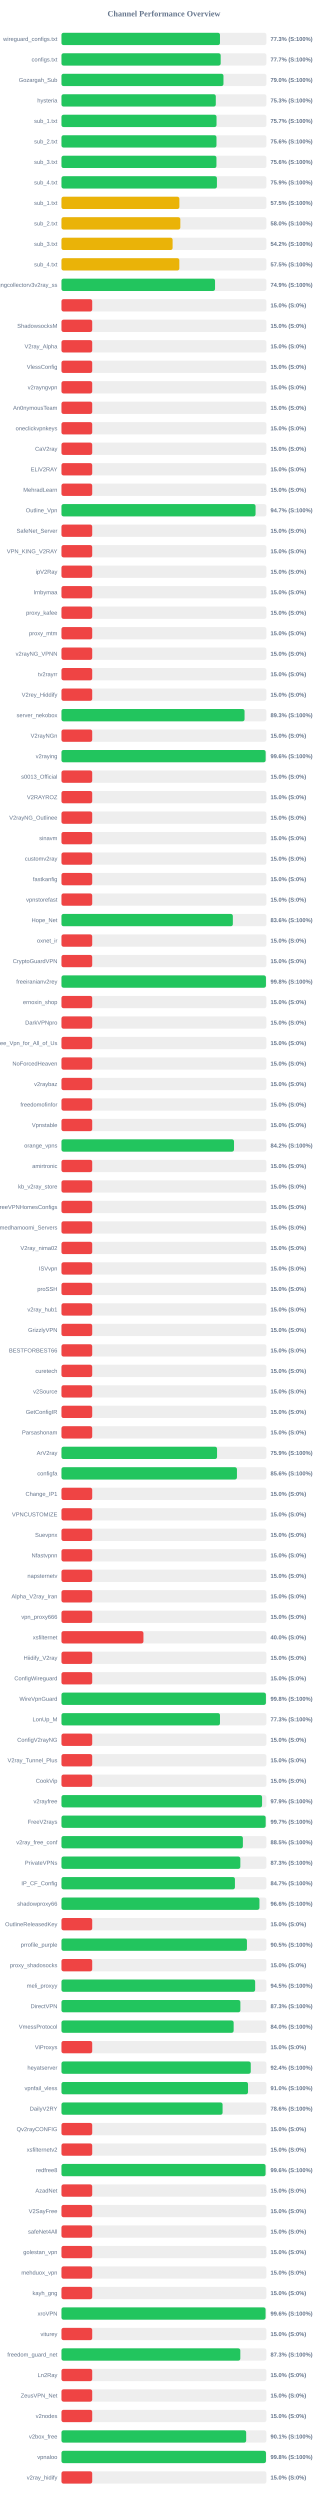
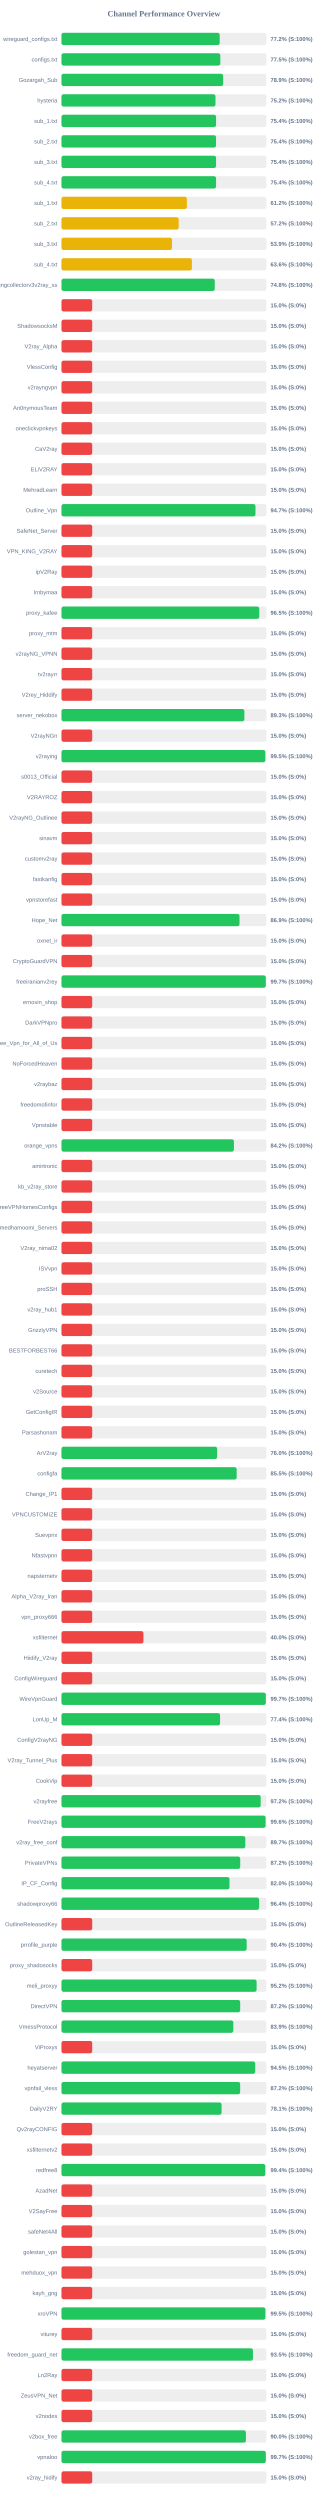
<svg xmlns="http://www.w3.org/2000/svg" width="800" height="6100" version="1.1">
  <style>
        .row { font: 14px Arial; fill: #64748b; }
        .score { font: bold 14px Arial; fill: #64748b; }
    </style>
  <text x="400" y="40" text-anchor="middle" font-size="20px" font-weight="bold" fill="#64748b">Channel Performance Overview</text>
  <rect x="150" y="80" width="500" height="30" fill="#eee" rx="5" />
-   <rect x="150" y="80" width="386.75" height="30" fill="#22c55e" rx="5" />
+   <rect x="150" y="80" width="386.05" height="30" fill="#22c55e" rx="5" />
  <text x="140" y="100" text-anchor="end" class="row">wireguard_configs.txt</text>
-   <text x="660" y="100" text-anchor="start" class="score">77.3% (S:100%)</text>
+   <text x="660" y="100" text-anchor="start" class="score">77.2% (S:100%)</text>
  <rect x="150" y="130" width="500" height="30" fill="#eee" rx="5" />
-   <rect x="150" y="130" width="388.45" height="30" fill="#22c55e" rx="5" />
+   <rect x="150" y="130" width="387.6" height="30" fill="#22c55e" rx="5" />
  <text x="140" y="150" text-anchor="end" class="row">configs.txt</text>
-   <text x="660" y="150" text-anchor="start" class="score">77.7% (S:100%)</text>
+   <text x="660" y="150" text-anchor="start" class="score">77.5% (S:100%)</text>
  <rect x="150" y="180" width="500" height="30" fill="#eee" rx="5" />
-   <rect x="150" y="180" width="395.25" height="30" fill="#22c55e" rx="5" />
+   <rect x="150" y="180" width="394.5" height="30" fill="#22c55e" rx="5" />
  <text x="140" y="200" text-anchor="end" class="row">Gozargah_Sub</text>
-   <text x="660" y="200" text-anchor="start" class="score">79.0% (S:100%)</text>
+   <text x="660" y="200" text-anchor="start" class="score">78.9% (S:100%)</text>
  <rect x="150" y="230" width="500" height="30" fill="#eee" rx="5" />
-   <rect x="150" y="230" width="376.55" height="30" fill="#22c55e" rx="5" />
+   <rect x="150" y="230" width="375.75" height="30" fill="#22c55e" rx="5" />
  <text x="140" y="250" text-anchor="end" class="row">hysteria</text>
-   <text x="660" y="250" text-anchor="start" class="score">75.3% (S:100%)</text>
+   <text x="660" y="250" text-anchor="start" class="score">75.2% (S:100%)</text>
  <rect x="150" y="280" width="500" height="30" fill="#eee" rx="5" />
-   <rect x="150" y="280" width="378.35" height="30" fill="#22c55e" rx="5" />
+   <rect x="150" y="280" width="377.2" height="30" fill="#22c55e" rx="5" />
  <text x="140" y="300" text-anchor="end" class="row">sub_1.txt</text>
-   <text x="660" y="300" text-anchor="start" class="score">75.7% (S:100%)</text>
+   <text x="660" y="300" text-anchor="start" class="score">75.4% (S:100%)</text>
  <rect x="150" y="330" width="500" height="30" fill="#eee" rx="5" />
-   <rect x="150" y="330" width="378.2" height="30" fill="#22c55e" rx="5" />
+   <rect x="150" y="330" width="377.15" height="30" fill="#22c55e" rx="5" />
  <text x="140" y="350" text-anchor="end" class="row">sub_2.txt</text>
-   <text x="660" y="350" text-anchor="start" class="score">75.6% (S:100%)</text>
+   <text x="660" y="350" text-anchor="start" class="score">75.4% (S:100%)</text>
  <rect x="150" y="380" width="500" height="30" fill="#eee" rx="5" />
-   <rect x="150" y="380" width="378.15" height="30" fill="#22c55e" rx="5" />
+   <rect x="150" y="380" width="377.2" height="30" fill="#22c55e" rx="5" />
  <text x="140" y="400" text-anchor="end" class="row">sub_3.txt</text>
-   <text x="660" y="400" text-anchor="start" class="score">75.6% (S:100%)</text>
+   <text x="660" y="400" text-anchor="start" class="score">75.4% (S:100%)</text>
  <rect x="150" y="430" width="500" height="30" fill="#eee" rx="5" />
-   <rect x="150" y="430" width="379.3" height="30" fill="#22c55e" rx="5" />
+   <rect x="150" y="430" width="377.2" height="30" fill="#22c55e" rx="5" />
  <text x="140" y="450" text-anchor="end" class="row">sub_4.txt</text>
-   <text x="660" y="450" text-anchor="start" class="score">75.9% (S:100%)</text>
+   <text x="660" y="450" text-anchor="start" class="score">75.4% (S:100%)</text>
  <rect x="150" y="480" width="500" height="30" fill="#eee" rx="5" />
-   <rect x="150" y="480" width="287.65" height="30" fill="#eab308" rx="5" />
+   <rect x="150" y="480" width="305.95" height="30" fill="#eab308" rx="5" />
  <text x="140" y="500" text-anchor="end" class="row">sub_1.txt</text>
-   <text x="660" y="500" text-anchor="start" class="score">57.5% (S:100%)</text>
+   <text x="660" y="500" text-anchor="start" class="score">61.2% (S:100%)</text>
  <rect x="150" y="530" width="500" height="30" fill="#eee" rx="5" />
-   <rect x="150" y="530" width="290.0" height="30" fill="#eab308" rx="5" />
+   <rect x="150" y="530" width="285.95" height="30" fill="#eab308" rx="5" />
  <text x="140" y="550" text-anchor="end" class="row">sub_2.txt</text>
-   <text x="660" y="550" text-anchor="start" class="score">58.0% (S:100%)</text>
+   <text x="660" y="550" text-anchor="start" class="score">57.2% (S:100%)</text>
  <rect x="150" y="580" width="500" height="30" fill="#eee" rx="5" />
-   <rect x="150" y="580" width="271.15" height="30" fill="#eab308" rx="5" />
+   <rect x="150" y="580" width="269.7" height="30" fill="#eab308" rx="5" />
  <text x="140" y="600" text-anchor="end" class="row">sub_3.txt</text>
-   <text x="660" y="600" text-anchor="start" class="score">54.2% (S:100%)</text>
+   <text x="660" y="600" text-anchor="start" class="score">53.9% (S:100%)</text>
  <rect x="150" y="630" width="500" height="30" fill="#eee" rx="5" />
-   <rect x="150" y="630" width="287.55" height="30" fill="#eab308" rx="5" />
+   <rect x="150" y="630" width="318.2" height="30" fill="#eab308" rx="5" />
  <text x="140" y="650" text-anchor="end" class="row">sub_4.txt</text>
-   <text x="660" y="650" text-anchor="start" class="score">57.5% (S:100%)</text>
+   <text x="660" y="650" text-anchor="start" class="score">63.6% (S:100%)</text>
  <rect x="150" y="680" width="500" height="30" fill="#eee" rx="5" />
-   <rect x="150" y="680" width="374.7" height="30" fill="#22c55e" rx="5" />
+   <rect x="150" y="680" width="374.0" height="30" fill="#22c55e" rx="5" />
  <text x="140" y="700" text-anchor="end" class="row">kayhgngcollectorv3v2ray_ss</text>
-   <text x="660" y="700" text-anchor="start" class="score">74.9% (S:100%)</text>
+   <text x="660" y="700" text-anchor="start" class="score">74.8% (S:100%)</text>
  <rect x="150" y="730" width="500" height="30" fill="#eee" rx="5" />
  <rect x="150" y="730" width="75.0" height="30" fill="#ef4444" rx="5" />
  <text x="140" y="750" text-anchor="end" class="row" />
  <text x="660" y="750" text-anchor="start" class="score">15.0% (S:0%)</text>
  <rect x="150" y="780" width="500" height="30" fill="#eee" rx="5" />
  <rect x="150" y="780" width="75.0" height="30" fill="#ef4444" rx="5" />
  <text x="140" y="800" text-anchor="end" class="row">ShadowsocksM</text>
  <text x="660" y="800" text-anchor="start" class="score">15.0% (S:0%)</text>
  <rect x="150" y="830" width="500" height="30" fill="#eee" rx="5" />
  <rect x="150" y="830" width="75.0" height="30" fill="#ef4444" rx="5" />
  <text x="140" y="850" text-anchor="end" class="row">V2ray_Alpha</text>
  <text x="660" y="850" text-anchor="start" class="score">15.0% (S:0%)</text>
  <rect x="150" y="880" width="500" height="30" fill="#eee" rx="5" />
  <rect x="150" y="880" width="75.0" height="30" fill="#ef4444" rx="5" />
  <text x="140" y="900" text-anchor="end" class="row">VlessConfig</text>
  <text x="660" y="900" text-anchor="start" class="score">15.0% (S:0%)</text>
  <rect x="150" y="930" width="500" height="30" fill="#eee" rx="5" />
  <rect x="150" y="930" width="75.0" height="30" fill="#ef4444" rx="5" />
  <text x="140" y="950" text-anchor="end" class="row">v2rayngvpn</text>
  <text x="660" y="950" text-anchor="start" class="score">15.0% (S:0%)</text>
  <rect x="150" y="980" width="500" height="30" fill="#eee" rx="5" />
  <rect x="150" y="980" width="75.0" height="30" fill="#ef4444" rx="5" />
  <text x="140" y="1000" text-anchor="end" class="row">An0nymousTeam</text>
  <text x="660" y="1000" text-anchor="start" class="score">15.0% (S:0%)</text>
  <rect x="150" y="1030" width="500" height="30" fill="#eee" rx="5" />
  <rect x="150" y="1030" width="75.0" height="30" fill="#ef4444" rx="5" />
  <text x="140" y="1050" text-anchor="end" class="row">oneclickvpnkeys</text>
  <text x="660" y="1050" text-anchor="start" class="score">15.0% (S:0%)</text>
  <rect x="150" y="1080" width="500" height="30" fill="#eee" rx="5" />
  <rect x="150" y="1080" width="75.0" height="30" fill="#ef4444" rx="5" />
  <text x="140" y="1100" text-anchor="end" class="row">CaV2ray</text>
  <text x="660" y="1100" text-anchor="start" class="score">15.0% (S:0%)</text>
  <rect x="150" y="1130" width="500" height="30" fill="#eee" rx="5" />
  <rect x="150" y="1130" width="75.0" height="30" fill="#ef4444" rx="5" />
  <text x="140" y="1150" text-anchor="end" class="row">ELiV2RAY</text>
  <text x="660" y="1150" text-anchor="start" class="score">15.0% (S:0%)</text>
  <rect x="150" y="1180" width="500" height="30" fill="#eee" rx="5" />
  <rect x="150" y="1180" width="75.0" height="30" fill="#ef4444" rx="5" />
  <text x="140" y="1200" text-anchor="end" class="row">MehradLearn</text>
  <text x="660" y="1200" text-anchor="start" class="score">15.0% (S:0%)</text>
  <rect x="150" y="1230" width="500" height="30" fill="#eee" rx="5" />
-   <rect x="150" y="1230" width="473.55" height="30" fill="#22c55e" rx="5" />
+   <rect x="150" y="1230" width="473.35" height="30" fill="#22c55e" rx="5" />
  <text x="140" y="1250" text-anchor="end" class="row">Outline_Vpn</text>
  <text x="660" y="1250" text-anchor="start" class="score">94.7% (S:100%)</text>
  <rect x="150" y="1280" width="500" height="30" fill="#eee" rx="5" />
  <rect x="150" y="1280" width="75.0" height="30" fill="#ef4444" rx="5" />
  <text x="140" y="1300" text-anchor="end" class="row">SafeNet_Server</text>
  <text x="660" y="1300" text-anchor="start" class="score">15.0% (S:0%)</text>
  <rect x="150" y="1330" width="500" height="30" fill="#eee" rx="5" />
  <rect x="150" y="1330" width="75.0" height="30" fill="#ef4444" rx="5" />
  <text x="140" y="1350" text-anchor="end" class="row">VPN_KING_V2RAY</text>
  <text x="660" y="1350" text-anchor="start" class="score">15.0% (S:0%)</text>
  <rect x="150" y="1380" width="500" height="30" fill="#eee" rx="5" />
  <rect x="150" y="1380" width="75.0" height="30" fill="#ef4444" rx="5" />
  <text x="140" y="1400" text-anchor="end" class="row">ipV2Ray</text>
  <text x="660" y="1400" text-anchor="start" class="score">15.0% (S:0%)</text>
  <rect x="150" y="1430" width="500" height="30" fill="#eee" rx="5" />
  <rect x="150" y="1430" width="75.0" height="30" fill="#ef4444" rx="5" />
  <text x="140" y="1450" text-anchor="end" class="row">lrnbymaa</text>
  <text x="660" y="1450" text-anchor="start" class="score">15.0% (S:0%)</text>
  <rect x="150" y="1480" width="500" height="30" fill="#eee" rx="5" />
-   <rect x="150" y="1480" width="75.0" height="30" fill="#ef4444" rx="5" />
+   <rect x="150" y="1480" width="482.6" height="30" fill="#22c55e" rx="5" />
  <text x="140" y="1500" text-anchor="end" class="row">proxy_kafee</text>
-   <text x="660" y="1500" text-anchor="start" class="score">15.0% (S:0%)</text>
+   <text x="660" y="1500" text-anchor="start" class="score">96.5% (S:100%)</text>
  <rect x="150" y="1530" width="500" height="30" fill="#eee" rx="5" />
  <rect x="150" y="1530" width="75.0" height="30" fill="#ef4444" rx="5" />
  <text x="140" y="1550" text-anchor="end" class="row">proxy_mtm</text>
  <text x="660" y="1550" text-anchor="start" class="score">15.0% (S:0%)</text>
  <rect x="150" y="1580" width="500" height="30" fill="#eee" rx="5" />
  <rect x="150" y="1580" width="75.0" height="30" fill="#ef4444" rx="5" />
  <text x="140" y="1600" text-anchor="end" class="row">v2rayNG_VPNN</text>
  <text x="660" y="1600" text-anchor="start" class="score">15.0% (S:0%)</text>
  <rect x="150" y="1630" width="500" height="30" fill="#eee" rx="5" />
  <rect x="150" y="1630" width="75.0" height="30" fill="#ef4444" rx="5" />
  <text x="140" y="1650" text-anchor="end" class="row">tv2rayrr</text>
  <text x="660" y="1650" text-anchor="start" class="score">15.0% (S:0%)</text>
  <rect x="150" y="1680" width="500" height="30" fill="#eee" rx="5" />
  <rect x="150" y="1680" width="75.0" height="30" fill="#ef4444" rx="5" />
  <text x="140" y="1700" text-anchor="end" class="row">V2rey_Hiddify</text>
  <text x="660" y="1700" text-anchor="start" class="score">15.0% (S:0%)</text>
  <rect x="150" y="1730" width="500" height="30" fill="#eee" rx="5" />
-   <rect x="150" y="1730" width="446.7" height="30" fill="#22c55e" rx="5" />
+   <rect x="150" y="1730" width="446.3" height="30" fill="#22c55e" rx="5" />
  <text x="140" y="1750" text-anchor="end" class="row">server_nekobox</text>
  <text x="660" y="1750" text-anchor="start" class="score">89.3% (S:100%)</text>
  <rect x="150" y="1780" width="500" height="30" fill="#eee" rx="5" />
  <rect x="150" y="1780" width="75.0" height="30" fill="#ef4444" rx="5" />
  <text x="140" y="1800" text-anchor="end" class="row">V2rayNGn</text>
  <text x="660" y="1800" text-anchor="start" class="score">15.0% (S:0%)</text>
  <rect x="150" y="1830" width="500" height="30" fill="#eee" rx="5" />
-   <rect x="150" y="1830" width="498.15" height="30" fill="#22c55e" rx="5" />
+   <rect x="150" y="1830" width="497.35" height="30" fill="#22c55e" rx="5" />
  <text x="140" y="1850" text-anchor="end" class="row">v2raying</text>
-   <text x="660" y="1850" text-anchor="start" class="score">99.6% (S:100%)</text>
+   <text x="660" y="1850" text-anchor="start" class="score">99.5% (S:100%)</text>
  <rect x="150" y="1880" width="500" height="30" fill="#eee" rx="5" />
  <rect x="150" y="1880" width="75.0" height="30" fill="#ef4444" rx="5" />
  <text x="140" y="1900" text-anchor="end" class="row">s0013_Official</text>
  <text x="660" y="1900" text-anchor="start" class="score">15.0% (S:0%)</text>
  <rect x="150" y="1930" width="500" height="30" fill="#eee" rx="5" />
  <rect x="150" y="1930" width="75.0" height="30" fill="#ef4444" rx="5" />
  <text x="140" y="1950" text-anchor="end" class="row">V2RAYROZ</text>
  <text x="660" y="1950" text-anchor="start" class="score">15.0% (S:0%)</text>
  <rect x="150" y="1980" width="500" height="30" fill="#eee" rx="5" />
  <rect x="150" y="1980" width="75.0" height="30" fill="#ef4444" rx="5" />
  <text x="140" y="2000" text-anchor="end" class="row">V2rayNG_Outlinee</text>
  <text x="660" y="2000" text-anchor="start" class="score">15.0% (S:0%)</text>
  <rect x="150" y="2030" width="500" height="30" fill="#eee" rx="5" />
  <rect x="150" y="2030" width="75.0" height="30" fill="#ef4444" rx="5" />
  <text x="140" y="2050" text-anchor="end" class="row">sinavm</text>
  <text x="660" y="2050" text-anchor="start" class="score">15.0% (S:0%)</text>
  <rect x="150" y="2080" width="500" height="30" fill="#eee" rx="5" />
  <rect x="150" y="2080" width="75.0" height="30" fill="#ef4444" rx="5" />
  <text x="140" y="2100" text-anchor="end" class="row">customv2ray</text>
  <text x="660" y="2100" text-anchor="start" class="score">15.0% (S:0%)</text>
  <rect x="150" y="2130" width="500" height="30" fill="#eee" rx="5" />
  <rect x="150" y="2130" width="75.0" height="30" fill="#ef4444" rx="5" />
  <text x="140" y="2150" text-anchor="end" class="row">fastkanfig</text>
  <text x="660" y="2150" text-anchor="start" class="score">15.0% (S:0%)</text>
  <rect x="150" y="2180" width="500" height="30" fill="#eee" rx="5" />
  <rect x="150" y="2180" width="75.0" height="30" fill="#ef4444" rx="5" />
  <text x="140" y="2200" text-anchor="end" class="row">vpnstorefast</text>
  <text x="660" y="2200" text-anchor="start" class="score">15.0% (S:0%)</text>
  <rect x="150" y="2230" width="500" height="30" fill="#eee" rx="5" />
-   <rect x="150" y="2230" width="418.15" height="30" fill="#22c55e" rx="5" />
+   <rect x="150" y="2230" width="434.45" height="30" fill="#22c55e" rx="5" />
  <text x="140" y="2250" text-anchor="end" class="row">Hope_Net</text>
-   <text x="660" y="2250" text-anchor="start" class="score">83.6% (S:100%)</text>
+   <text x="660" y="2250" text-anchor="start" class="score">86.9% (S:100%)</text>
  <rect x="150" y="2280" width="500" height="30" fill="#eee" rx="5" />
  <rect x="150" y="2280" width="75.0" height="30" fill="#ef4444" rx="5" />
  <text x="140" y="2300" text-anchor="end" class="row">oxnet_ir</text>
  <text x="660" y="2300" text-anchor="start" class="score">15.0% (S:0%)</text>
  <rect x="150" y="2330" width="500" height="30" fill="#eee" rx="5" />
  <rect x="150" y="2330" width="75.0" height="30" fill="#ef4444" rx="5" />
  <text x="140" y="2350" text-anchor="end" class="row">CryptoGuardVPN</text>
  <text x="660" y="2350" text-anchor="start" class="score">15.0% (S:0%)</text>
  <rect x="150" y="2380" width="500" height="30" fill="#eee" rx="5" />
-   <rect x="150" y="2380" width="498.9" height="30" fill="#22c55e" rx="5" />
+   <rect x="150" y="2380" width="498.55" height="30" fill="#22c55e" rx="5" />
  <text x="140" y="2400" text-anchor="end" class="row">freeiranianv2rey</text>
-   <text x="660" y="2400" text-anchor="start" class="score">99.8% (S:100%)</text>
+   <text x="660" y="2400" text-anchor="start" class="score">99.7% (S:100%)</text>
  <rect x="150" y="2430" width="500" height="30" fill="#eee" rx="5" />
  <rect x="150" y="2430" width="75.0" height="30" fill="#ef4444" rx="5" />
  <text x="140" y="2450" text-anchor="end" class="row">ernoxin_shop</text>
  <text x="660" y="2450" text-anchor="start" class="score">15.0% (S:0%)</text>
  <rect x="150" y="2480" width="500" height="30" fill="#eee" rx="5" />
  <rect x="150" y="2480" width="75.0" height="30" fill="#ef4444" rx="5" />
  <text x="140" y="2500" text-anchor="end" class="row">DarkVPNpro</text>
  <text x="660" y="2500" text-anchor="start" class="score">15.0% (S:0%)</text>
  <rect x="150" y="2530" width="500" height="30" fill="#eee" rx="5" />
  <rect x="150" y="2530" width="75.0" height="30" fill="#ef4444" rx="5" />
  <text x="140" y="2550" text-anchor="end" class="row">Free_Vpn_for_All_of_Us</text>
  <text x="660" y="2550" text-anchor="start" class="score">15.0% (S:0%)</text>
  <rect x="150" y="2580" width="500" height="30" fill="#eee" rx="5" />
  <rect x="150" y="2580" width="75.0" height="30" fill="#ef4444" rx="5" />
  <text x="140" y="2600" text-anchor="end" class="row">NoForcedHeaven</text>
  <text x="660" y="2600" text-anchor="start" class="score">15.0% (S:0%)</text>
  <rect x="150" y="2630" width="500" height="30" fill="#eee" rx="5" />
  <rect x="150" y="2630" width="75.0" height="30" fill="#ef4444" rx="5" />
  <text x="140" y="2650" text-anchor="end" class="row">v2raybaz</text>
  <text x="660" y="2650" text-anchor="start" class="score">15.0% (S:0%)</text>
  <rect x="150" y="2680" width="500" height="30" fill="#eee" rx="5" />
  <rect x="150" y="2680" width="75.0" height="30" fill="#ef4444" rx="5" />
  <text x="140" y="2700" text-anchor="end" class="row">freedomofinfor</text>
  <text x="660" y="2700" text-anchor="start" class="score">15.0% (S:0%)</text>
  <rect x="150" y="2730" width="500" height="30" fill="#eee" rx="5" />
  <rect x="150" y="2730" width="75.0" height="30" fill="#ef4444" rx="5" />
  <text x="140" y="2750" text-anchor="end" class="row">Vpnstable</text>
  <text x="660" y="2750" text-anchor="start" class="score">15.0% (S:0%)</text>
  <rect x="150" y="2780" width="500" height="30" fill="#eee" rx="5" />
-   <rect x="150" y="2780" width="421.0" height="30" fill="#22c55e" rx="5" />
+   <rect x="150" y="2780" width="420.8" height="30" fill="#22c55e" rx="5" />
  <text x="140" y="2800" text-anchor="end" class="row">orange_vpns</text>
  <text x="660" y="2800" text-anchor="start" class="score">84.2% (S:100%)</text>
  <rect x="150" y="2830" width="500" height="30" fill="#eee" rx="5" />
  <rect x="150" y="2830" width="75.0" height="30" fill="#ef4444" rx="5" />
  <text x="140" y="2850" text-anchor="end" class="row">amirtronic</text>
  <text x="660" y="2850" text-anchor="start" class="score">15.0% (S:0%)</text>
  <rect x="150" y="2880" width="500" height="30" fill="#eee" rx="5" />
  <rect x="150" y="2880" width="75.0" height="30" fill="#ef4444" rx="5" />
  <text x="140" y="2900" text-anchor="end" class="row">kb_v2ray_store</text>
  <text x="660" y="2900" text-anchor="start" class="score">15.0% (S:0%)</text>
  <rect x="150" y="2930" width="500" height="30" fill="#eee" rx="5" />
  <rect x="150" y="2930" width="75.0" height="30" fill="#ef4444" rx="5" />
  <text x="140" y="2950" text-anchor="end" class="row">FreeVPNHomesConfigs</text>
  <text x="660" y="2950" text-anchor="start" class="score">15.0% (S:0%)</text>
  <rect x="150" y="2980" width="500" height="30" fill="#eee" rx="5" />
  <rect x="150" y="2980" width="75.0" height="30" fill="#ef4444" rx="5" />
  <text x="140" y="3000" text-anchor="end" class="row">Ahmedhamoomi_Servers</text>
  <text x="660" y="3000" text-anchor="start" class="score">15.0% (S:0%)</text>
  <rect x="150" y="3030" width="500" height="30" fill="#eee" rx="5" />
  <rect x="150" y="3030" width="75.0" height="30" fill="#ef4444" rx="5" />
  <text x="140" y="3050" text-anchor="end" class="row">V2ray_nima02</text>
  <text x="660" y="3050" text-anchor="start" class="score">15.0% (S:0%)</text>
  <rect x="150" y="3080" width="500" height="30" fill="#eee" rx="5" />
  <rect x="150" y="3080" width="75.0" height="30" fill="#ef4444" rx="5" />
  <text x="140" y="3100" text-anchor="end" class="row">ISVvpn</text>
  <text x="660" y="3100" text-anchor="start" class="score">15.0% (S:0%)</text>
  <rect x="150" y="3130" width="500" height="30" fill="#eee" rx="5" />
  <rect x="150" y="3130" width="75.0" height="30" fill="#ef4444" rx="5" />
  <text x="140" y="3150" text-anchor="end" class="row">proSSH</text>
  <text x="660" y="3150" text-anchor="start" class="score">15.0% (S:0%)</text>
  <rect x="150" y="3180" width="500" height="30" fill="#eee" rx="5" />
  <rect x="150" y="3180" width="75.0" height="30" fill="#ef4444" rx="5" />
  <text x="140" y="3200" text-anchor="end" class="row">v2ray_hub1</text>
  <text x="660" y="3200" text-anchor="start" class="score">15.0% (S:0%)</text>
  <rect x="150" y="3230" width="500" height="30" fill="#eee" rx="5" />
  <rect x="150" y="3230" width="75.0" height="30" fill="#ef4444" rx="5" />
  <text x="140" y="3250" text-anchor="end" class="row">GrizzlyVPN</text>
  <text x="660" y="3250" text-anchor="start" class="score">15.0% (S:0%)</text>
  <rect x="150" y="3280" width="500" height="30" fill="#eee" rx="5" />
  <rect x="150" y="3280" width="75.0" height="30" fill="#ef4444" rx="5" />
  <text x="140" y="3300" text-anchor="end" class="row">BESTFORBEST66</text>
  <text x="660" y="3300" text-anchor="start" class="score">15.0% (S:0%)</text>
  <rect x="150" y="3330" width="500" height="30" fill="#eee" rx="5" />
  <rect x="150" y="3330" width="75.0" height="30" fill="#ef4444" rx="5" />
  <text x="140" y="3350" text-anchor="end" class="row">curetech</text>
  <text x="660" y="3350" text-anchor="start" class="score">15.0% (S:0%)</text>
  <rect x="150" y="3380" width="500" height="30" fill="#eee" rx="5" />
  <rect x="150" y="3380" width="75.0" height="30" fill="#ef4444" rx="5" />
  <text x="140" y="3400" text-anchor="end" class="row">v2Source</text>
  <text x="660" y="3400" text-anchor="start" class="score">15.0% (S:0%)</text>
  <rect x="150" y="3430" width="500" height="30" fill="#eee" rx="5" />
  <rect x="150" y="3430" width="75.0" height="30" fill="#ef4444" rx="5" />
  <text x="140" y="3450" text-anchor="end" class="row">GetConfigIR</text>
  <text x="660" y="3450" text-anchor="start" class="score">15.0% (S:0%)</text>
  <rect x="150" y="3480" width="500" height="30" fill="#eee" rx="5" />
  <rect x="150" y="3480" width="75.0" height="30" fill="#ef4444" rx="5" />
  <text x="140" y="3500" text-anchor="end" class="row">Parsashonam</text>
  <text x="660" y="3500" text-anchor="start" class="score">15.0% (S:0%)</text>
  <rect x="150" y="3530" width="500" height="30" fill="#eee" rx="5" />
-   <rect x="150" y="3530" width="379.6" height="30" fill="#22c55e" rx="5" />
+   <rect x="150" y="3530" width="379.85" height="30" fill="#22c55e" rx="5" />
  <text x="140" y="3550" text-anchor="end" class="row">ArV2ray</text>
-   <text x="660" y="3550" text-anchor="start" class="score">75.9% (S:100%)</text>
+   <text x="660" y="3550" text-anchor="start" class="score">76.0% (S:100%)</text>
  <rect x="150" y="3580" width="500" height="30" fill="#eee" rx="5" />
-   <rect x="150" y="3580" width="428.15" height="30" fill="#22c55e" rx="5" />
+   <rect x="150" y="3580" width="427.5" height="30" fill="#22c55e" rx="5" />
  <text x="140" y="3600" text-anchor="end" class="row">configfa</text>
-   <text x="660" y="3600" text-anchor="start" class="score">85.6% (S:100%)</text>
+   <text x="660" y="3600" text-anchor="start" class="score">85.5% (S:100%)</text>
  <rect x="150" y="3630" width="500" height="30" fill="#eee" rx="5" />
  <rect x="150" y="3630" width="75.0" height="30" fill="#ef4444" rx="5" />
  <text x="140" y="3650" text-anchor="end" class="row">Change_IP1</text>
  <text x="660" y="3650" text-anchor="start" class="score">15.0% (S:0%)</text>
  <rect x="150" y="3680" width="500" height="30" fill="#eee" rx="5" />
  <rect x="150" y="3680" width="75.0" height="30" fill="#ef4444" rx="5" />
  <text x="140" y="3700" text-anchor="end" class="row">VPNCUSTOMIZE</text>
  <text x="660" y="3700" text-anchor="start" class="score">15.0% (S:0%)</text>
  <rect x="150" y="3730" width="500" height="30" fill="#eee" rx="5" />
  <rect x="150" y="3730" width="75.0" height="30" fill="#ef4444" rx="5" />
  <text x="140" y="3750" text-anchor="end" class="row">Suevpnx</text>
  <text x="660" y="3750" text-anchor="start" class="score">15.0% (S:0%)</text>
  <rect x="150" y="3780" width="500" height="30" fill="#eee" rx="5" />
  <rect x="150" y="3780" width="75.0" height="30" fill="#ef4444" rx="5" />
  <text x="140" y="3800" text-anchor="end" class="row">Nfastvpnn</text>
  <text x="660" y="3800" text-anchor="start" class="score">15.0% (S:0%)</text>
  <rect x="150" y="3830" width="500" height="30" fill="#eee" rx="5" />
  <rect x="150" y="3830" width="75.0" height="30" fill="#ef4444" rx="5" />
  <text x="140" y="3850" text-anchor="end" class="row">napsternetv</text>
  <text x="660" y="3850" text-anchor="start" class="score">15.0% (S:0%)</text>
  <rect x="150" y="3880" width="500" height="30" fill="#eee" rx="5" />
  <rect x="150" y="3880" width="75.0" height="30" fill="#ef4444" rx="5" />
  <text x="140" y="3900" text-anchor="end" class="row">Alpha_V2ray_Iran</text>
  <text x="660" y="3900" text-anchor="start" class="score">15.0% (S:0%)</text>
  <rect x="150" y="3930" width="500" height="30" fill="#eee" rx="5" />
  <rect x="150" y="3930" width="75.0" height="30" fill="#ef4444" rx="5" />
  <text x="140" y="3950" text-anchor="end" class="row">vpn_proxy666</text>
  <text x="660" y="3950" text-anchor="start" class="score">15.0% (S:0%)</text>
  <rect x="150" y="3980" width="500" height="30" fill="#eee" rx="5" />
  <rect x="150" y="3980" width="200.0" height="30" fill="#ef4444" rx="5" />
  <text x="140" y="4000" text-anchor="end" class="row">xsfilternet</text>
  <text x="660" y="4000" text-anchor="start" class="score">40.0% (S:0%)</text>
  <rect x="150" y="4030" width="500" height="30" fill="#eee" rx="5" />
  <rect x="150" y="4030" width="75.0" height="30" fill="#ef4444" rx="5" />
  <text x="140" y="4050" text-anchor="end" class="row">Hiidify_V2ray</text>
  <text x="660" y="4050" text-anchor="start" class="score">15.0% (S:0%)</text>
  <rect x="150" y="4080" width="500" height="30" fill="#eee" rx="5" />
  <rect x="150" y="4080" width="75.0" height="30" fill="#ef4444" rx="5" />
  <text x="140" y="4100" text-anchor="end" class="row">ConfigWireguard</text>
  <text x="660" y="4100" text-anchor="start" class="score">15.0% (S:0%)</text>
  <rect x="150" y="4130" width="500" height="30" fill="#eee" rx="5" />
-   <rect x="150" y="4130" width="498.85" height="30" fill="#22c55e" rx="5" />
+   <rect x="150" y="4130" width="498.65" height="30" fill="#22c55e" rx="5" />
  <text x="140" y="4150" text-anchor="end" class="row">WireVpnGuard</text>
-   <text x="660" y="4150" text-anchor="start" class="score">99.8% (S:100%)</text>
+   <text x="660" y="4150" text-anchor="start" class="score">99.7% (S:100%)</text>
  <rect x="150" y="4180" width="500" height="30" fill="#eee" rx="5" />
-   <rect x="150" y="4180" width="386.75" height="30" fill="#22c55e" rx="5" />
+   <rect x="150" y="4180" width="386.95" height="30" fill="#22c55e" rx="5" />
  <text x="140" y="4200" text-anchor="end" class="row">LonUp_M</text>
-   <text x="660" y="4200" text-anchor="start" class="score">77.3% (S:100%)</text>
+   <text x="660" y="4200" text-anchor="start" class="score">77.4% (S:100%)</text>
  <rect x="150" y="4230" width="500" height="30" fill="#eee" rx="5" />
  <rect x="150" y="4230" width="75.0" height="30" fill="#ef4444" rx="5" />
  <text x="140" y="4250" text-anchor="end" class="row">ConfigV2rayNG</text>
  <text x="660" y="4250" text-anchor="start" class="score">15.0% (S:0%)</text>
  <rect x="150" y="4280" width="500" height="30" fill="#eee" rx="5" />
  <rect x="150" y="4280" width="75.0" height="30" fill="#ef4444" rx="5" />
  <text x="140" y="4300" text-anchor="end" class="row">V2ray_Tunnel_Plus</text>
  <text x="660" y="4300" text-anchor="start" class="score">15.0% (S:0%)</text>
  <rect x="150" y="4330" width="500" height="30" fill="#eee" rx="5" />
  <rect x="150" y="4330" width="75.0" height="30" fill="#ef4444" rx="5" />
  <text x="140" y="4350" text-anchor="end" class="row">CookVip</text>
  <text x="660" y="4350" text-anchor="start" class="score">15.0% (S:0%)</text>
  <rect x="150" y="4380" width="500" height="30" fill="#eee" rx="5" />
-   <rect x="150" y="4380" width="489.45" height="30" fill="#22c55e" rx="5" />
+   <rect x="150" y="4380" width="486.1" height="30" fill="#22c55e" rx="5" />
  <text x="140" y="4400" text-anchor="end" class="row">v2rayfree</text>
-   <text x="660" y="4400" text-anchor="start" class="score">97.9% (S:100%)</text>
+   <text x="660" y="4400" text-anchor="start" class="score">97.2% (S:100%)</text>
  <rect x="150" y="4430" width="500" height="30" fill="#eee" rx="5" />
-   <rect x="150" y="4430" width="498.25" height="30" fill="#22c55e" rx="5" />
+   <rect x="150" y="4430" width="498.1" height="30" fill="#22c55e" rx="5" />
  <text x="140" y="4450" text-anchor="end" class="row">FreeV2rays</text>
-   <text x="660" y="4450" text-anchor="start" class="score">99.7% (S:100%)</text>
+   <text x="660" y="4450" text-anchor="start" class="score">99.6% (S:100%)</text>
  <rect x="150" y="4480" width="500" height="30" fill="#eee" rx="5" />
-   <rect x="150" y="4480" width="442.65" height="30" fill="#22c55e" rx="5" />
+   <rect x="150" y="4480" width="448.6" height="30" fill="#22c55e" rx="5" />
  <text x="140" y="4500" text-anchor="end" class="row">v2ray_free_conf</text>
-   <text x="660" y="4500" text-anchor="start" class="score">88.5% (S:100%)</text>
+   <text x="660" y="4500" text-anchor="start" class="score">89.7% (S:100%)</text>
  <rect x="150" y="4530" width="500" height="30" fill="#eee" rx="5" />
-   <rect x="150" y="4530" width="436.4" height="30" fill="#22c55e" rx="5" />
+   <rect x="150" y="4530" width="436.1" height="30" fill="#22c55e" rx="5" />
  <text x="140" y="4550" text-anchor="end" class="row">PrivateVPNs</text>
-   <text x="660" y="4550" text-anchor="start" class="score">87.3% (S:100%)</text>
+   <text x="660" y="4550" text-anchor="start" class="score">87.2% (S:100%)</text>
  <rect x="150" y="4580" width="500" height="30" fill="#eee" rx="5" />
-   <rect x="150" y="4580" width="423.25" height="30" fill="#22c55e" rx="5" />
+   <rect x="150" y="4580" width="409.95" height="30" fill="#22c55e" rx="5" />
  <text x="140" y="4600" text-anchor="end" class="row">IP_CF_Config</text>
-   <text x="660" y="4600" text-anchor="start" class="score">84.7% (S:100%)</text>
+   <text x="660" y="4600" text-anchor="start" class="score">82.0% (S:100%)</text>
  <rect x="150" y="4630" width="500" height="30" fill="#eee" rx="5" />
-   <rect x="150" y="4630" width="483.05" height="30" fill="#22c55e" rx="5" />
+   <rect x="150" y="4630" width="482.15" height="30" fill="#22c55e" rx="5" />
  <text x="140" y="4650" text-anchor="end" class="row">shadowproxy66</text>
-   <text x="660" y="4650" text-anchor="start" class="score">96.6% (S:100%)</text>
+   <text x="660" y="4650" text-anchor="start" class="score">96.4% (S:100%)</text>
  <rect x="150" y="4680" width="500" height="30" fill="#eee" rx="5" />
  <rect x="150" y="4680" width="75.0" height="30" fill="#ef4444" rx="5" />
  <text x="140" y="4700" text-anchor="end" class="row">OutlineReleasedKey</text>
  <text x="660" y="4700" text-anchor="start" class="score">15.0% (S:0%)</text>
  <rect x="150" y="4730" width="500" height="30" fill="#eee" rx="5" />
-   <rect x="150" y="4730" width="452.55" height="30" fill="#22c55e" rx="5" />
+   <rect x="150" y="4730" width="451.9" height="30" fill="#22c55e" rx="5" />
  <text x="140" y="4750" text-anchor="end" class="row">prrofile_purple</text>
-   <text x="660" y="4750" text-anchor="start" class="score">90.5% (S:100%)</text>
+   <text x="660" y="4750" text-anchor="start" class="score">90.4% (S:100%)</text>
  <rect x="150" y="4780" width="500" height="30" fill="#eee" rx="5" />
  <rect x="150" y="4780" width="75.0" height="30" fill="#ef4444" rx="5" />
  <text x="140" y="4800" text-anchor="end" class="row">proxy_shadosocks</text>
  <text x="660" y="4800" text-anchor="start" class="score">15.0% (S:0%)</text>
  <rect x="150" y="4830" width="500" height="30" fill="#eee" rx="5" />
-   <rect x="150" y="4830" width="472.55" height="30" fill="#22c55e" rx="5" />
+   <rect x="150" y="4830" width="476.1" height="30" fill="#22c55e" rx="5" />
  <text x="140" y="4850" text-anchor="end" class="row">meli_proxyy</text>
-   <text x="660" y="4850" text-anchor="start" class="score">94.5% (S:100%)</text>
+   <text x="660" y="4850" text-anchor="start" class="score">95.2% (S:100%)</text>
  <rect x="150" y="4880" width="500" height="30" fill="#eee" rx="5" />
-   <rect x="150" y="4880" width="436.5" height="30" fill="#22c55e" rx="5" />
+   <rect x="150" y="4880" width="436.05" height="30" fill="#22c55e" rx="5" />
  <text x="140" y="4900" text-anchor="end" class="row">DirectVPN</text>
-   <text x="660" y="4900" text-anchor="start" class="score">87.3% (S:100%)</text>
+   <text x="660" y="4900" text-anchor="start" class="score">87.2% (S:100%)</text>
  <rect x="150" y="4930" width="500" height="30" fill="#eee" rx="5" />
-   <rect x="150" y="4930" width="420.1" height="30" fill="#22c55e" rx="5" />
+   <rect x="150" y="4930" width="419.35" height="30" fill="#22c55e" rx="5" />
  <text x="140" y="4950" text-anchor="end" class="row">VmessProtocol</text>
-   <text x="660" y="4950" text-anchor="start" class="score">84.0% (S:100%)</text>
+   <text x="660" y="4950" text-anchor="start" class="score">83.9% (S:100%)</text>
  <rect x="150" y="4980" width="500" height="30" fill="#eee" rx="5" />
  <rect x="150" y="4980" width="75.0" height="30" fill="#ef4444" rx="5" />
  <text x="140" y="5000" text-anchor="end" class="row">ViProxys</text>
  <text x="660" y="5000" text-anchor="start" class="score">15.0% (S:0%)</text>
  <rect x="150" y="5030" width="500" height="30" fill="#eee" rx="5" />
-   <rect x="150" y="5030" width="461.85" height="30" fill="#22c55e" rx="5" />
+   <rect x="150" y="5030" width="472.75" height="30" fill="#22c55e" rx="5" />
  <text x="140" y="5050" text-anchor="end" class="row">heyatserver</text>
-   <text x="660" y="5050" text-anchor="start" class="score">92.4% (S:100%)</text>
+   <text x="660" y="5050" text-anchor="start" class="score">94.5% (S:100%)</text>
  <rect x="150" y="5080" width="500" height="30" fill="#eee" rx="5" />
-   <rect x="150" y="5080" width="455.15" height="30" fill="#22c55e" rx="5" />
+   <rect x="150" y="5080" width="436.0" height="30" fill="#22c55e" rx="5" />
  <text x="140" y="5100" text-anchor="end" class="row">vpnfail_vless</text>
-   <text x="660" y="5100" text-anchor="start" class="score">91.0% (S:100%)</text>
+   <text x="660" y="5100" text-anchor="start" class="score">87.2% (S:100%)</text>
  <rect x="150" y="5130" width="500" height="30" fill="#eee" rx="5" />
-   <rect x="150" y="5130" width="393.1" height="30" fill="#22c55e" rx="5" />
+   <rect x="150" y="5130" width="390.65" height="30" fill="#22c55e" rx="5" />
  <text x="140" y="5150" text-anchor="end" class="row">DailyV2RY</text>
-   <text x="660" y="5150" text-anchor="start" class="score">78.6% (S:100%)</text>
+   <text x="660" y="5150" text-anchor="start" class="score">78.1% (S:100%)</text>
  <rect x="150" y="5180" width="500" height="30" fill="#eee" rx="5" />
  <rect x="150" y="5180" width="75.0" height="30" fill="#ef4444" rx="5" />
  <text x="140" y="5200" text-anchor="end" class="row">Qv2rayCONFIG</text>
  <text x="660" y="5200" text-anchor="start" class="score">15.0% (S:0%)</text>
  <rect x="150" y="5230" width="500" height="30" fill="#eee" rx="5" />
  <rect x="150" y="5230" width="75.0" height="30" fill="#ef4444" rx="5" />
  <text x="140" y="5250" text-anchor="end" class="row">xsfilternetv2</text>
  <text x="660" y="5250" text-anchor="start" class="score">15.0% (S:0%)</text>
  <rect x="150" y="5280" width="500" height="30" fill="#eee" rx="5" />
-   <rect x="150" y="5280" width="497.95" height="30" fill="#22c55e" rx="5" />
+   <rect x="150" y="5280" width="497.2" height="30" fill="#22c55e" rx="5" />
  <text x="140" y="5300" text-anchor="end" class="row">redfree8</text>
-   <text x="660" y="5300" text-anchor="start" class="score">99.6% (S:100%)</text>
+   <text x="660" y="5300" text-anchor="start" class="score">99.4% (S:100%)</text>
  <rect x="150" y="5330" width="500" height="30" fill="#eee" rx="5" />
  <rect x="150" y="5330" width="75.0" height="30" fill="#ef4444" rx="5" />
  <text x="140" y="5350" text-anchor="end" class="row">AzadNet</text>
  <text x="660" y="5350" text-anchor="start" class="score">15.0% (S:0%)</text>
  <rect x="150" y="5380" width="500" height="30" fill="#eee" rx="5" />
  <rect x="150" y="5380" width="75.0" height="30" fill="#ef4444" rx="5" />
  <text x="140" y="5400" text-anchor="end" class="row">V2SayFree</text>
  <text x="660" y="5400" text-anchor="start" class="score">15.0% (S:0%)</text>
  <rect x="150" y="5430" width="500" height="30" fill="#eee" rx="5" />
  <rect x="150" y="5430" width="75.0" height="30" fill="#ef4444" rx="5" />
  <text x="140" y="5450" text-anchor="end" class="row">safeNet4All</text>
  <text x="660" y="5450" text-anchor="start" class="score">15.0% (S:0%)</text>
  <rect x="150" y="5480" width="500" height="30" fill="#eee" rx="5" />
  <rect x="150" y="5480" width="75.0" height="30" fill="#ef4444" rx="5" />
  <text x="140" y="5500" text-anchor="end" class="row">golestan_vpn</text>
  <text x="660" y="5500" text-anchor="start" class="score">15.0% (S:0%)</text>
  <rect x="150" y="5530" width="500" height="30" fill="#eee" rx="5" />
  <rect x="150" y="5530" width="75.0" height="30" fill="#ef4444" rx="5" />
  <text x="140" y="5550" text-anchor="end" class="row">mehduox_vpn</text>
  <text x="660" y="5550" text-anchor="start" class="score">15.0% (S:0%)</text>
  <rect x="150" y="5580" width="500" height="30" fill="#eee" rx="5" />
  <rect x="150" y="5580" width="75.0" height="30" fill="#ef4444" rx="5" />
  <text x="140" y="5600" text-anchor="end" class="row">kayh_gng</text>
  <text x="660" y="5600" text-anchor="start" class="score">15.0% (S:0%)</text>
  <rect x="150" y="5630" width="500" height="30" fill="#eee" rx="5" />
-   <rect x="150" y="5630" width="497.95" height="30" fill="#22c55e" rx="5" />
+   <rect x="150" y="5630" width="497.55" height="30" fill="#22c55e" rx="5" />
  <text x="140" y="5650" text-anchor="end" class="row">xroVPN</text>
-   <text x="660" y="5650" text-anchor="start" class="score">99.6% (S:100%)</text>
+   <text x="660" y="5650" text-anchor="start" class="score">99.5% (S:100%)</text>
  <rect x="150" y="5680" width="500" height="30" fill="#eee" rx="5" />
  <rect x="150" y="5680" width="75.0" height="30" fill="#ef4444" rx="5" />
  <text x="140" y="5700" text-anchor="end" class="row">viturey</text>
  <text x="660" y="5700" text-anchor="start" class="score">15.0% (S:0%)</text>
  <rect x="150" y="5730" width="500" height="30" fill="#eee" rx="5" />
-   <rect x="150" y="5730" width="436.35" height="30" fill="#22c55e" rx="5" />
+   <rect x="150" y="5730" width="467.25" height="30" fill="#22c55e" rx="5" />
  <text x="140" y="5750" text-anchor="end" class="row">freedom_guard_net</text>
-   <text x="660" y="5750" text-anchor="start" class="score">87.3% (S:100%)</text>
+   <text x="660" y="5750" text-anchor="start" class="score">93.5% (S:100%)</text>
  <rect x="150" y="5780" width="500" height="30" fill="#eee" rx="5" />
  <rect x="150" y="5780" width="75.0" height="30" fill="#ef4444" rx="5" />
  <text x="140" y="5800" text-anchor="end" class="row">Ln2Ray</text>
  <text x="660" y="5800" text-anchor="start" class="score">15.0% (S:0%)</text>
  <rect x="150" y="5830" width="500" height="30" fill="#eee" rx="5" />
  <rect x="150" y="5830" width="75.0" height="30" fill="#ef4444" rx="5" />
  <text x="140" y="5850" text-anchor="end" class="row">ZeusVPN_Net</text>
  <text x="660" y="5850" text-anchor="start" class="score">15.0% (S:0%)</text>
  <rect x="150" y="5880" width="500" height="30" fill="#eee" rx="5" />
  <rect x="150" y="5880" width="75.0" height="30" fill="#ef4444" rx="5" />
  <text x="140" y="5900" text-anchor="end" class="row">v2nodes</text>
  <text x="660" y="5900" text-anchor="start" class="score">15.0% (S:0%)</text>
  <rect x="150" y="5930" width="500" height="30" fill="#eee" rx="5" />
-   <rect x="150" y="5930" width="450.65" height="30" fill="#22c55e" rx="5" />
+   <rect x="150" y="5930" width="450.05" height="30" fill="#22c55e" rx="5" />
  <text x="140" y="5950" text-anchor="end" class="row">v2box_free</text>
-   <text x="660" y="5950" text-anchor="start" class="score">90.1% (S:100%)</text>
+   <text x="660" y="5950" text-anchor="start" class="score">90.0% (S:100%)</text>
  <rect x="150" y="5980" width="500" height="30" fill="#eee" rx="5" />
-   <rect x="150" y="5980" width="498.95" height="30" fill="#22c55e" rx="5" />
+   <rect x="150" y="5980" width="498.6" height="30" fill="#22c55e" rx="5" />
  <text x="140" y="6000" text-anchor="end" class="row">vpnaloo</text>
-   <text x="660" y="6000" text-anchor="start" class="score">99.8% (S:100%)</text>
+   <text x="660" y="6000" text-anchor="start" class="score">99.7% (S:100%)</text>
  <rect x="150" y="6030" width="500" height="30" fill="#eee" rx="5" />
  <rect x="150" y="6030" width="75.0" height="30" fill="#ef4444" rx="5" />
  <text x="140" y="6050" text-anchor="end" class="row">v2ray_hidify</text>
  <text x="660" y="6050" text-anchor="start" class="score">15.0% (S:0%)</text>
</svg>
